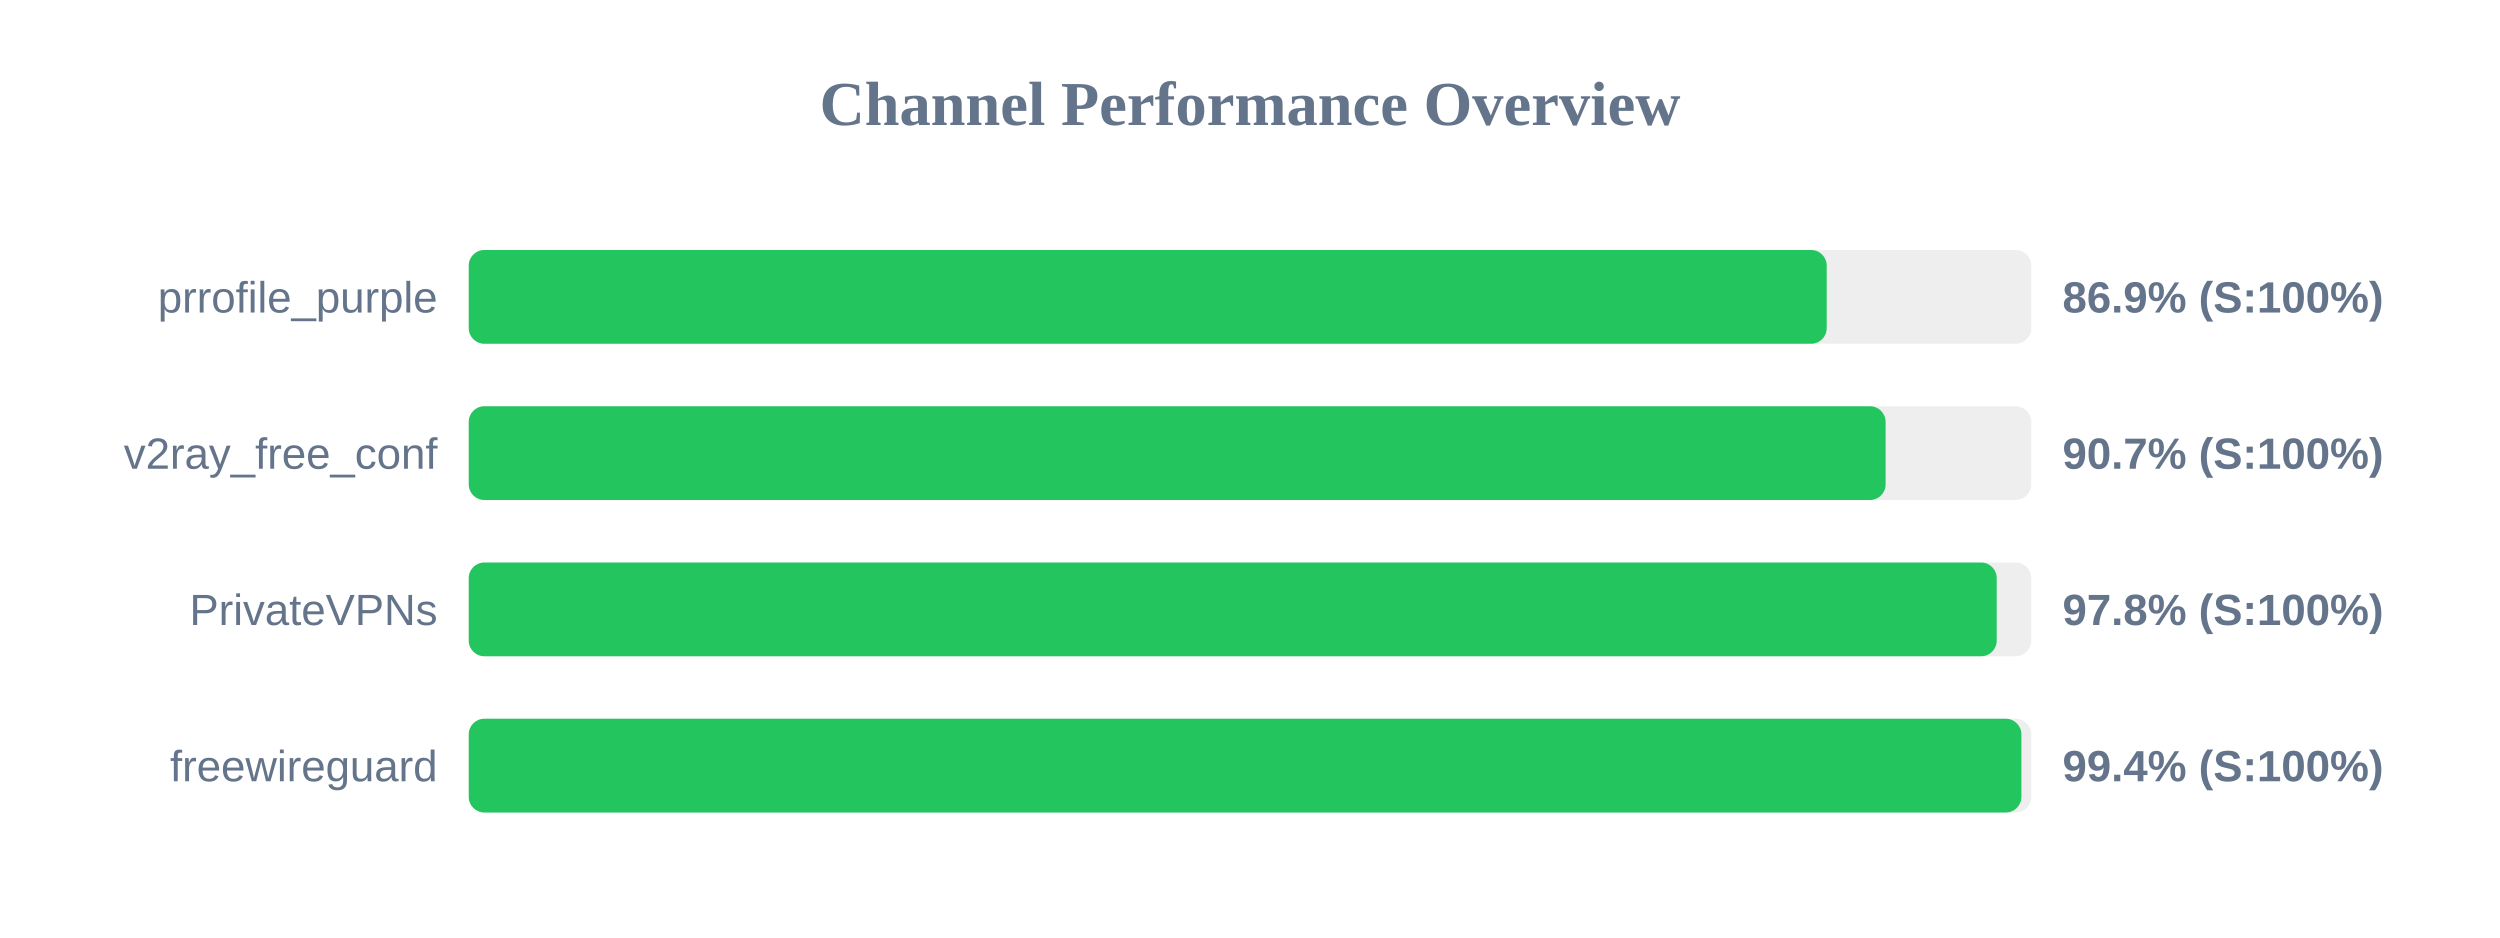
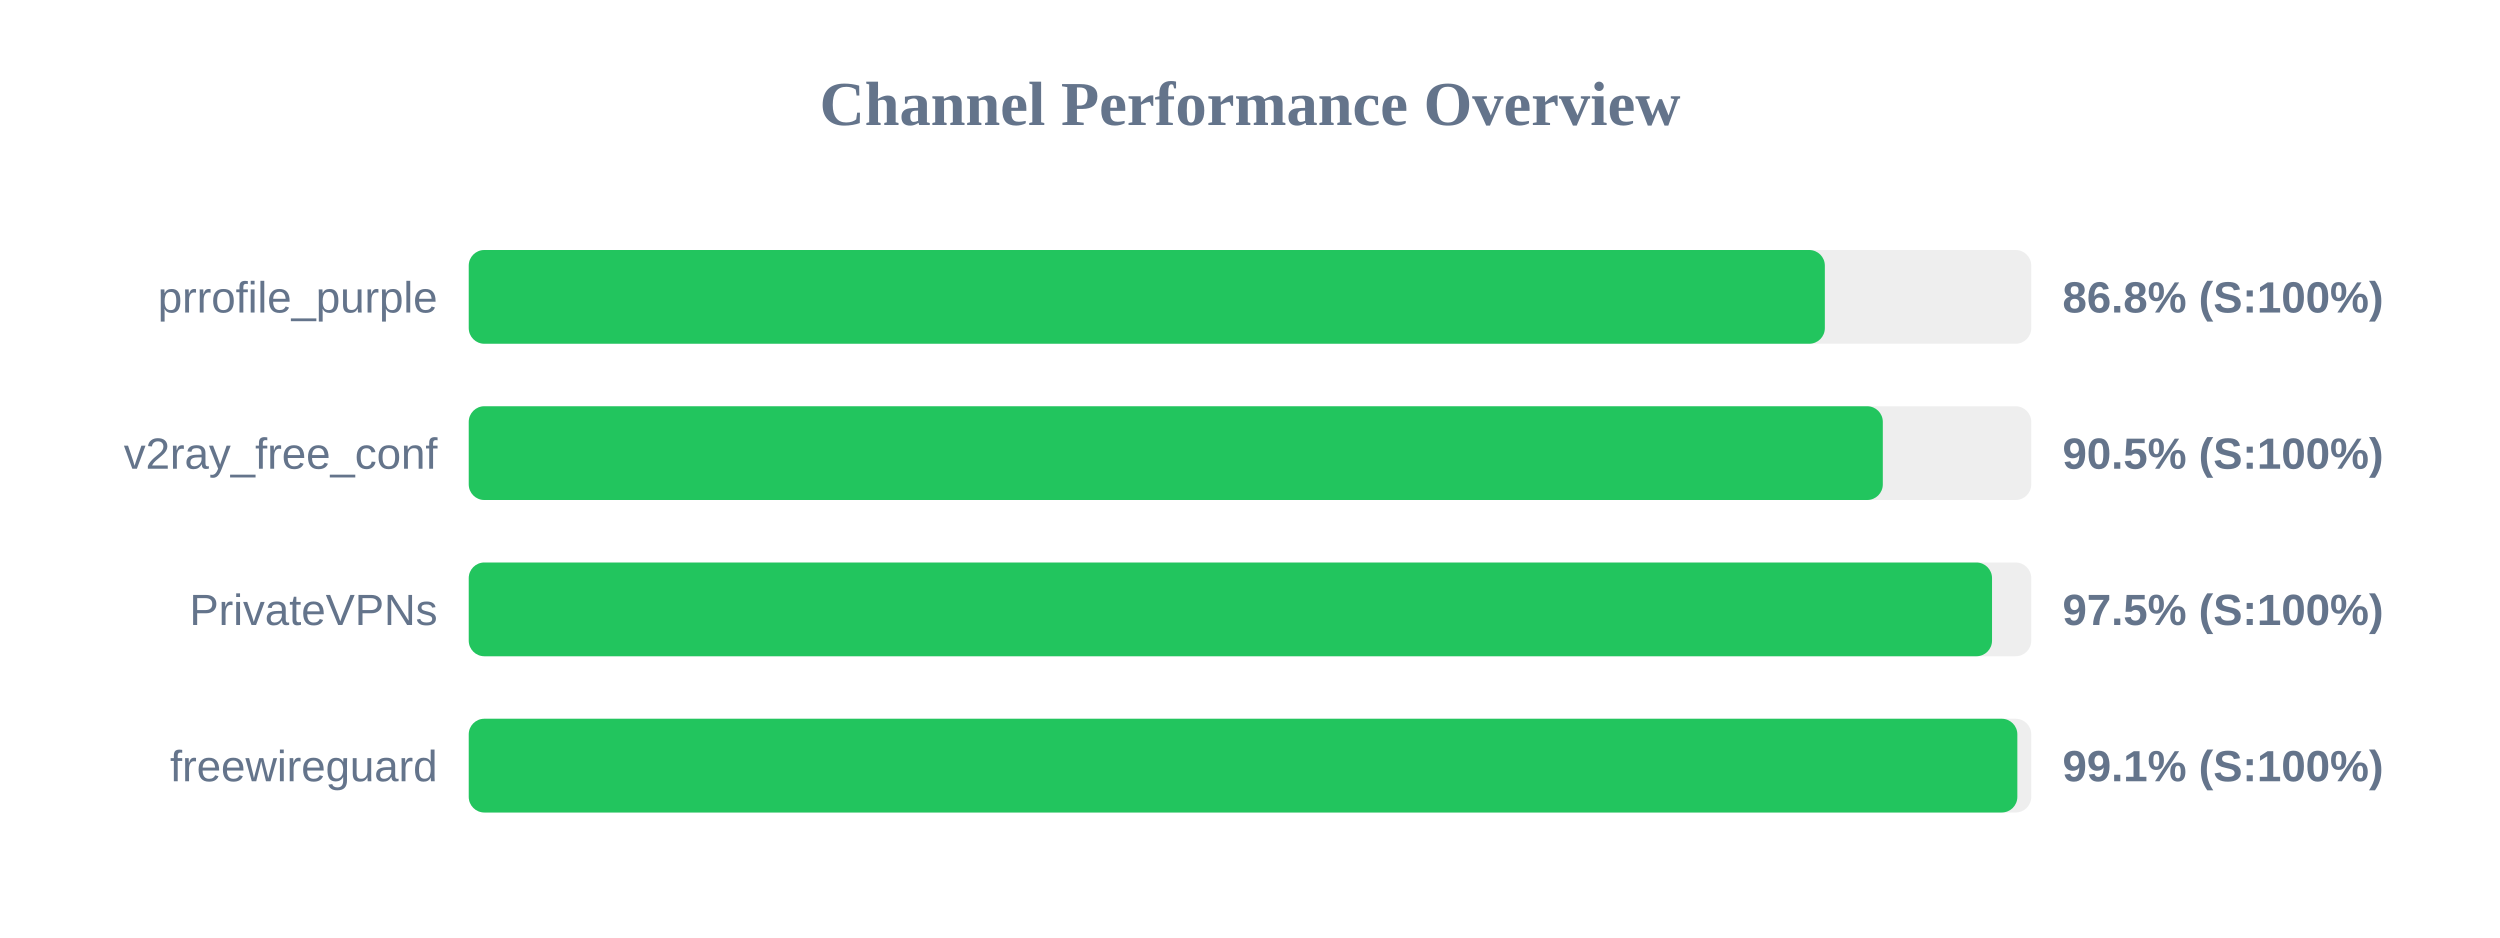
<svg xmlns="http://www.w3.org/2000/svg" width="800" height="300" version="1.1">
  <style>
        .row { font: 14px Arial; fill: #64748b; }
        .score { font: bold 14px Arial; fill: #64748b; }
    </style>
  <text x="400" y="40" text-anchor="middle" font-size="20px" font-weight="bold" fill="#64748b">Channel Performance Overview</text>
  <rect x="150" y="80" width="500" height="30" fill="#eee" rx="5" />
-   <rect x="150" y="80" width="434.55" height="30" fill="#22c55e" rx="5" />
+   <rect x="150" y="80" width="433.95" height="30" fill="#22c55e" rx="5" />
  <text x="140" y="100" text-anchor="end" class="row">prrofile_purple</text>
-   <text x="660" y="100" text-anchor="start" class="score">86.9% (S:100%)</text>
+   <text x="660" y="100" text-anchor="start" class="score">86.8% (S:100%)</text>
  <rect x="150" y="130" width="500" height="30" fill="#eee" rx="5" />
-   <rect x="150" y="130" width="453.4" height="30" fill="#22c55e" rx="5" />
+   <rect x="150" y="130" width="452.5" height="30" fill="#22c55e" rx="5" />
  <text x="140" y="150" text-anchor="end" class="row">v2ray_free_conf</text>
-   <text x="660" y="150" text-anchor="start" class="score">90.7% (S:100%)</text>
+   <text x="660" y="150" text-anchor="start" class="score">90.5% (S:100%)</text>
  <rect x="150" y="180" width="500" height="30" fill="#eee" rx="5" />
-   <rect x="150" y="180" width="488.95" height="30" fill="#22c55e" rx="5" />
+   <rect x="150" y="180" width="487.45" height="30" fill="#22c55e" rx="5" />
  <text x="140" y="200" text-anchor="end" class="row">PrivateVPNs</text>
-   <text x="660" y="200" text-anchor="start" class="score">97.8% (S:100%)</text>
+   <text x="660" y="200" text-anchor="start" class="score">97.5% (S:100%)</text>
  <rect x="150" y="230" width="500" height="30" fill="#eee" rx="5" />
-   <rect x="150" y="230" width="496.85" height="30" fill="#22c55e" rx="5" />
+   <rect x="150" y="230" width="495.55" height="30" fill="#22c55e" rx="5" />
  <text x="140" y="250" text-anchor="end" class="row">freewireguard</text>
-   <text x="660" y="250" text-anchor="start" class="score">99.4% (S:100%)</text>
+   <text x="660" y="250" text-anchor="start" class="score">99.1% (S:100%)</text>
</svg>
